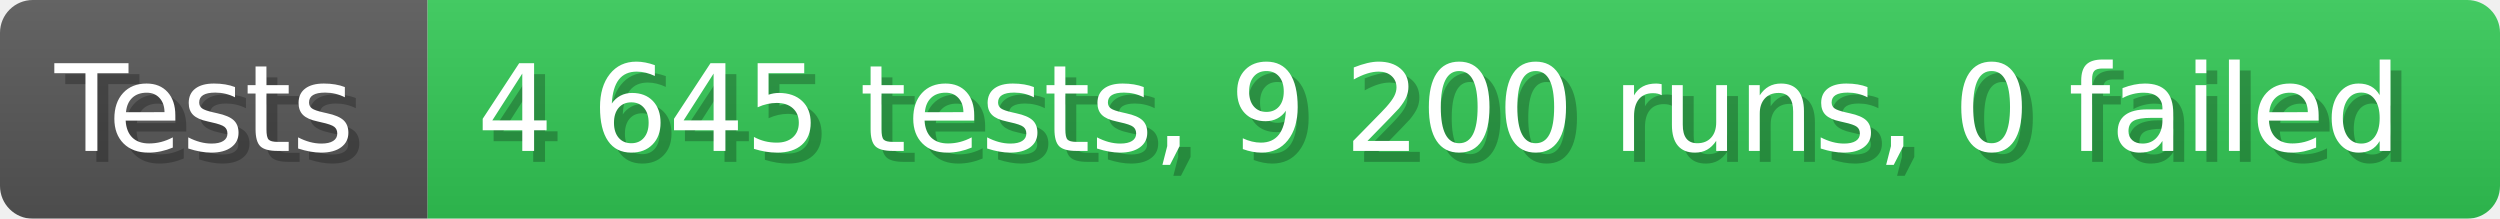
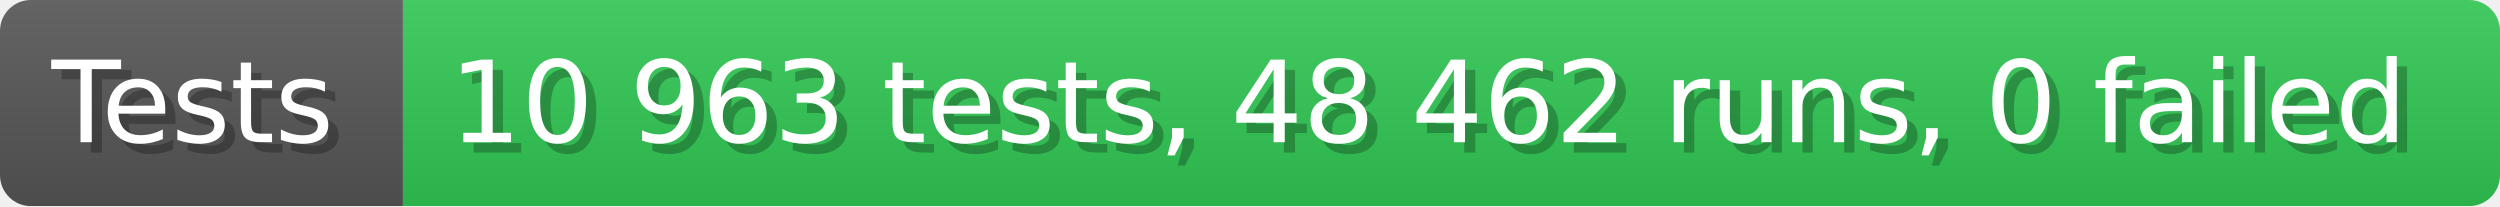
- <svg xmlns="http://www.w3.org/2000/svg" width="228.6" height="20" viewBox="0 0 2286 200" role="img" aria-label="Tests: 4 645 tests, 9 200 runs, 0 failed">
+ <svg xmlns="http://www.w3.org/2000/svg" width="242.6" height="20" viewBox="0 0 2426 200" role="img" aria-label="Tests: 10 963 tests, 48 462 runs, 0 failed">
  <linearGradient id="a" x2="0" y2="100%">
    <stop offset="0" stop-opacity=".1" stop-color="#EEE" />
    <stop offset="1" stop-opacity=".1" />
  </linearGradient>
  <mask id="m">
-     <rect width="2286" height="200" rx="30" fill="#FFF" />
+     <rect width="2426" height="200" rx="30" fill="#FFF" />
  </mask>
  <g mask="url(#m)">
    <rect width="391" height="200" fill="#555" />
-     <rect width="1895" height="200" fill="#31c653" x="391" />
-     <rect width="2286" height="200" fill="url(#a)" />
+     <rect width="2035" height="200" fill="#31c653" x="391" />
+     <rect width="2426" height="200" fill="url(#a)" />
  </g>
  <g aria-hidden="true" fill="#fff" text-anchor="start" font-family="Verdana,DejaVu Sans,sans-serif" font-size="110">
    <text x="60" y="148" textLength="291" fill="#000" opacity="0.25">Tests</text>
    <text x="50" y="138" textLength="291">Tests</text>
-     <text x="446" y="148" textLength="1795" fill="#000" opacity="0.25">4 645 tests, 9 200 runs, 0 failed</text>
-     <text x="436" y="138" textLength="1795">4 645 tests, 9 200 runs, 0 failed</text>
+     <text x="446" y="148" textLength="1935" fill="#000" opacity="0.25">10 963 tests, 48 462 runs, 0 failed</text>
+     <text x="436" y="138" textLength="1935">10 963 tests, 48 462 runs, 0 failed</text>
  </g>
</svg>
